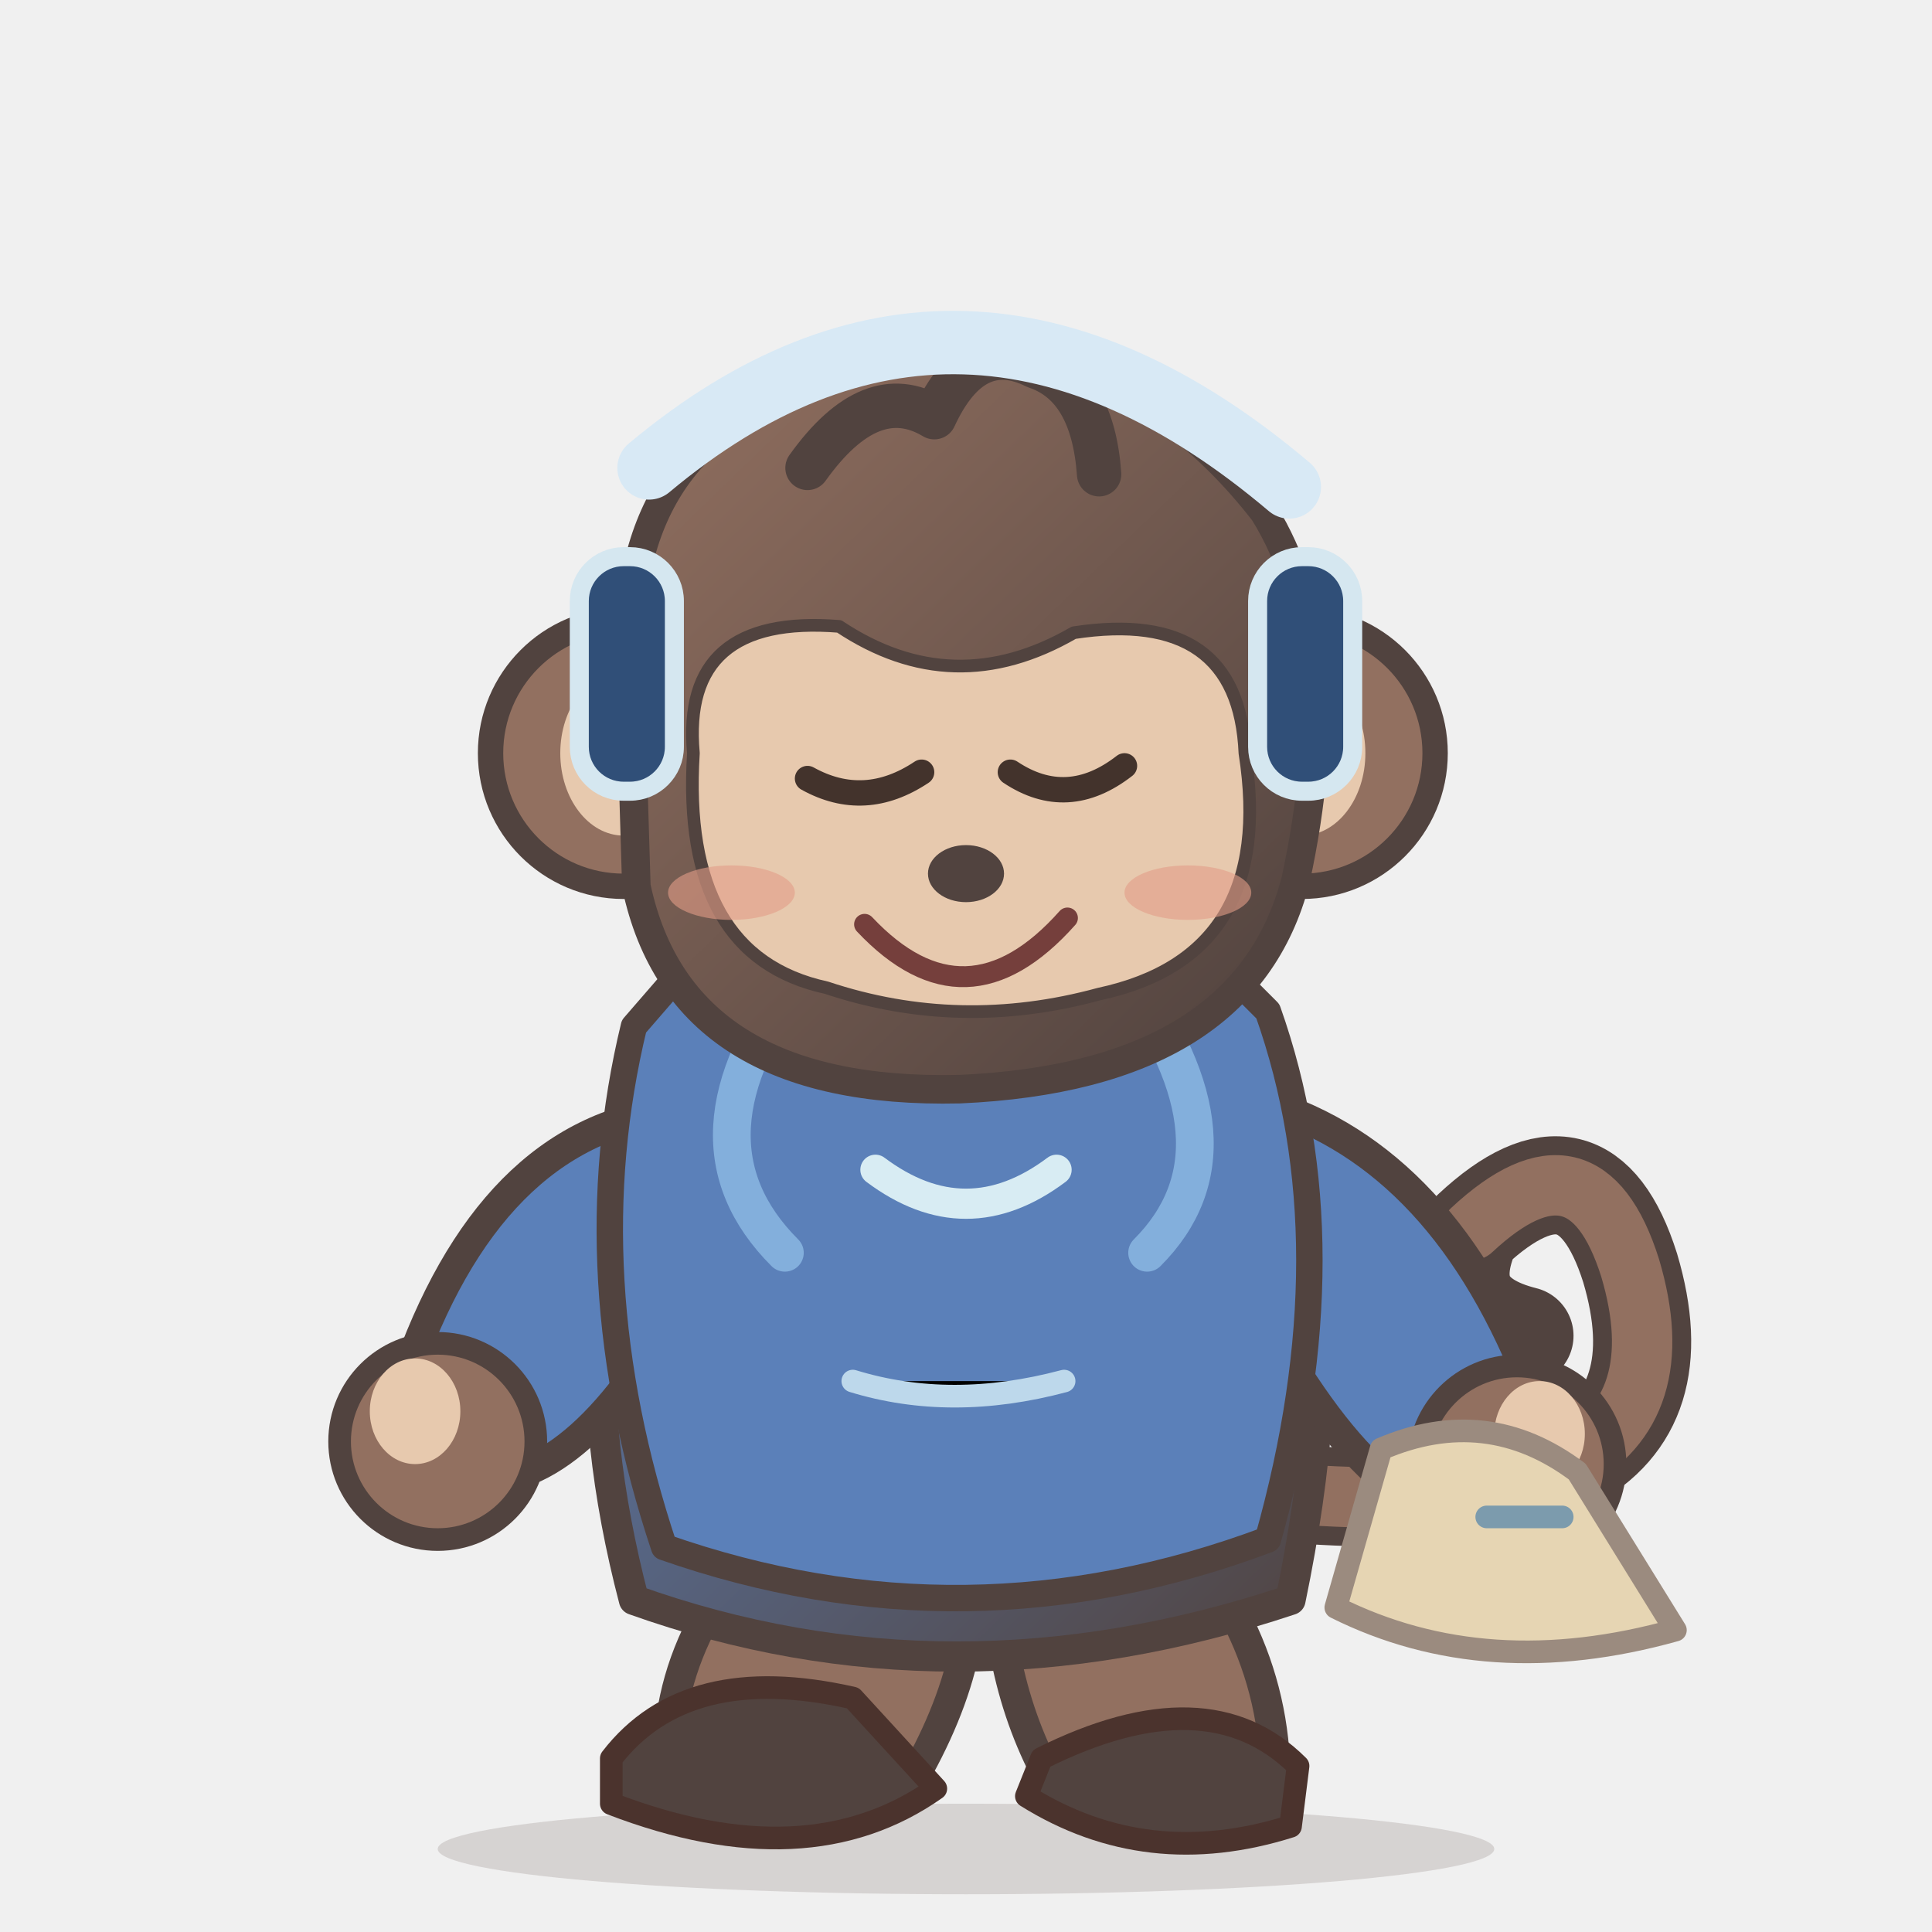
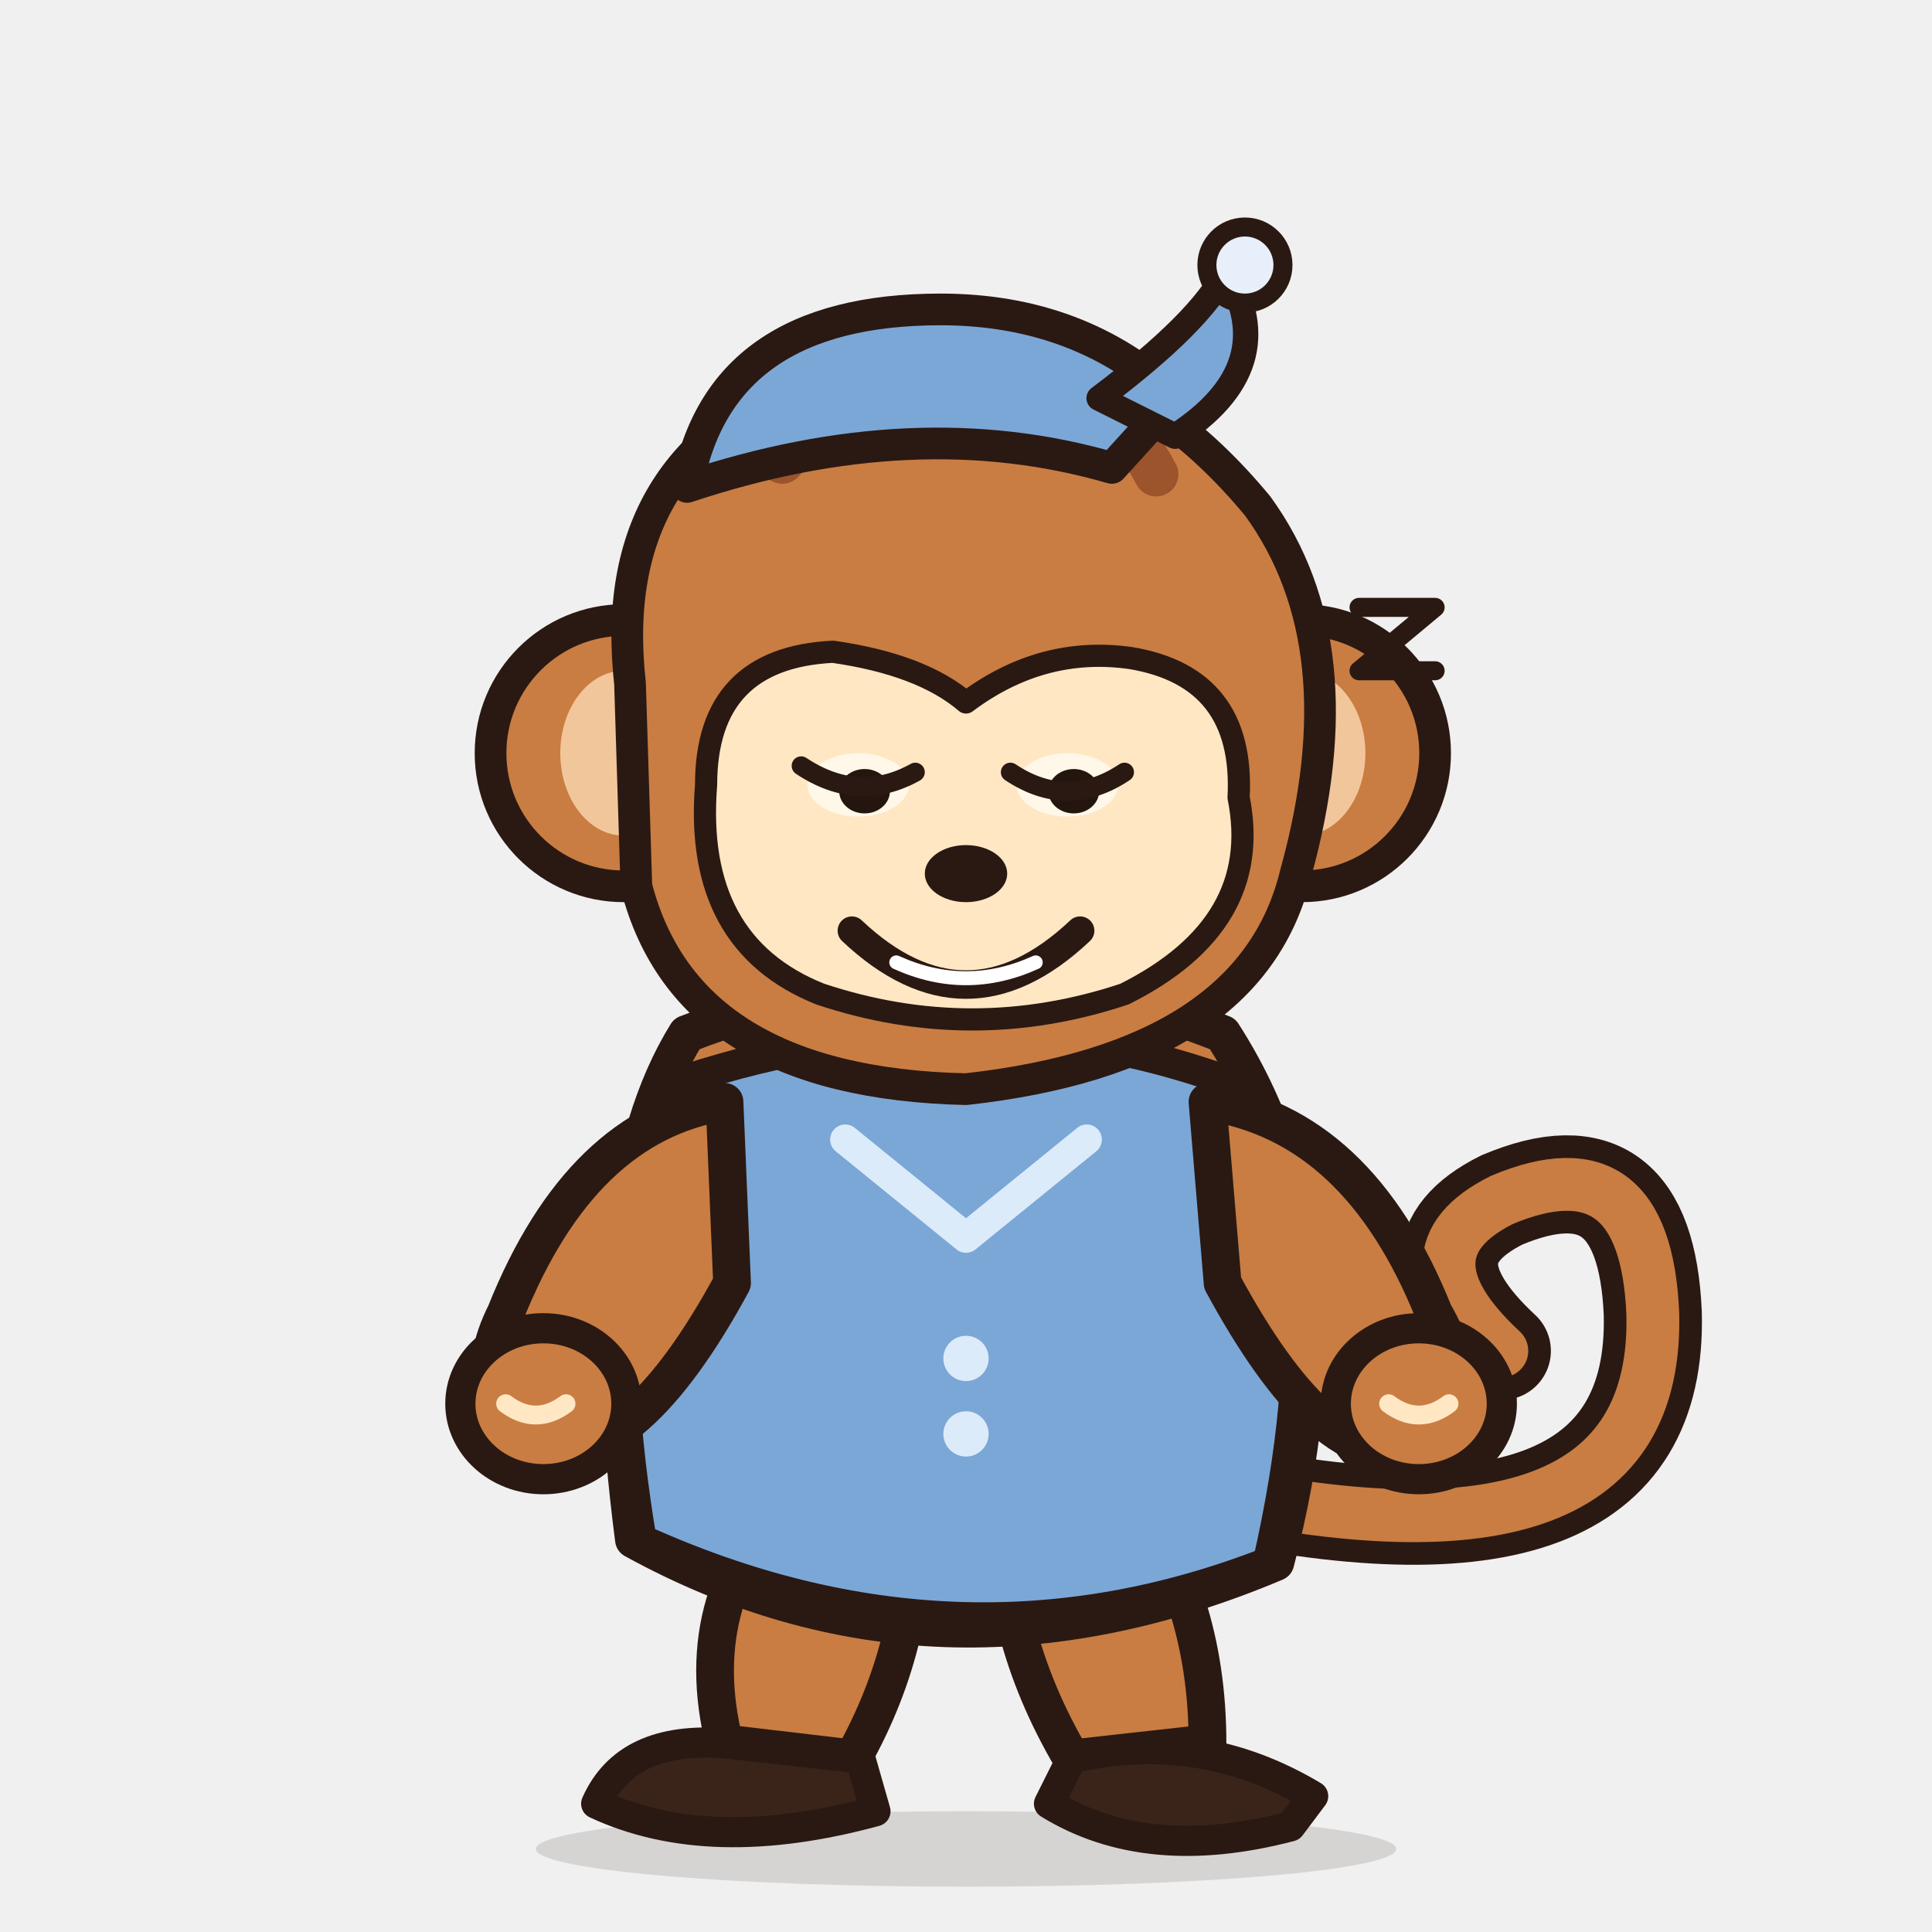
- <svg xmlns="http://www.w3.org/2000/svg" width="256" height="256" viewBox="0 0 256 256" role="img" aria-label="ProfMonkey sleepy original balanced-proportion mascot">
-   <defs>
-     <linearGradient id="fur" x1="0" y1="0" x2=".9" y2="1">
-       <stop stop-color="#927060" />
-       <stop offset="1" stop-color="#51433F" />
-     </linearGradient>
-     <linearGradient id="clothes" x1="0" x2="1" y1="0" y2="1">
-       <stop stop-color="#5B80B9" />
-       <stop offset="1" stop-color="#51433F" />
-     </linearGradient>
-   </defs>
-   <ellipse cx="128" cy="245" rx="70" ry="6" fill="#4D3732" opacity=".16" />
+ <svg xmlns="http://www.w3.org/2000/svg" width="256" height="256" viewBox="0 0 256 256" role="img" aria-label="摸鱼猴，统一原型原创猴子角色">
+   <ellipse cx="128" cy="245" rx="57" ry="5" fill="#2A1912" opacity=".13" />
  <g id="pose" transform="translate(0 0)" stroke-linecap="round" stroke-linejoin="round">
-     <path d="M162 197Q227 205 216 168Q210 149 195 163Q190 174 202 177" fill="none" stroke="#51433F" stroke-width="13" />
-     <path d="M162 197Q227 205 216 168Q210 149 195 163" fill="none" stroke="#927060" stroke-width="8" />
+     <path id="tail-outline" d="M158 197 Q220 211 219 174 Q218 151 199 159 Q185 166 199 179" fill="none" stroke="#2A1912" stroke-width="13" />
+     <path d="M158 197 Q220 211 219 174 Q218 151 199 159 Q185 166 199 179" fill="none" stroke="#C97D42" stroke-width="7" />
    <g id="left-leg" transform="translate(0 0)">
-       <path d="M104 201q-18 17-15 38l30 0q12-19 9-34Z" fill="#927060" stroke="#51433F" stroke-width="4" />
-       <path d="M81 233q10-13 32-8l11 12q-17 12-43 2Z" fill="#51433F" stroke="#4B332D" stroke-width="3" />
+       <path d="M106 197 Q91 211 96 231 L113 233 Q122 217 121 199Z" fill="#C97D42" stroke="#2A1912" stroke-width="5" />
+       <path d="M96 231 Q83 230 79 239 Q94 246 116 240 L114 233Z" fill="#3A2419" stroke="#2A1912" stroke-width="4" />
    </g>
    <g id="right-leg" transform="translate(0 0)">
-       <path d="M132 206q0 19 9 33l28-3q0-22-19-39Z" fill="#927060" stroke="#51433F" stroke-width="4" />
-       <path d="M138 233q22-11 34 1l-1 8q-19 6-35-4Z" fill="#51433F" stroke="#4B332D" stroke-width="3" />
+       <path d="M133 198 Q132 216 142 233 L160 231 Q160 211 149 197Z" fill="#C97D42" stroke="#2A1912" stroke-width="5" />
+       <path d="M142 233 Q159 229 174 238 L171 242 Q152 247 139 239Z" fill="#3A2419" stroke="#2A1912" stroke-width="4" />
    </g>
-     <path d="M89 138Q73 170 84 212Q126 227 171 212Q182 159 162 133Q128 120 89 138Z" fill="url(#clothes)" stroke="#51433F" stroke-width="4" />
+     <path id="body" d="M91 137 Q78 158 84 204 Q124 226 169 207 Q180 165 162 137 Q127 123 91 137Z" fill="#C97D42" stroke="#2A1912" stroke-width="5" />
+     <path d="M91 143 Q78 162 85 204 Q127 223 168 207 Q178 163 162 143 Q128 131 91 143Z" fill="#7BA7D7" stroke="#2A1912" stroke-width="4" />
+     <path d="M112 151 L128 164 L144 151" fill="none" stroke="#DCEBFA" stroke-width="4" />
+     <circle cx="128" cy="180" r="3" fill="#DCEBFA" />
+     <circle cx="128" cy="190" r="3" fill="#DCEBFA" />
    <g id="left-arm" transform="translate(0 0)">
-       <path d="M92 147Q67 148 55 179Q49 190 63 196Q77 197 91 171Z" fill="#5B80B9" stroke="#51433F" stroke-width="4" />
-       <circle cx="58" cy="191" r="13" fill="#927060" stroke="#51433F" stroke-width="3" />
-       <ellipse cx="55" cy="187" rx="6" ry="7" fill="#E7C9AE" />
+       <path d="M96 146 Q77 149 67 174 Q61 186 72 192 Q84 194 97 170Z" fill="#C97D42" stroke="#2A1912" stroke-width="5" />
+       <ellipse cx="72" cy="186" rx="11" ry="10" fill="#C97D42" stroke="#2A1912" stroke-width="4" />
+       <path d="M67 186 Q71 189 75 186" fill="none" stroke="#FFE7C4" stroke-width="2.5" />
    </g>
    <g id="right-arm" transform="translate(0 0)">
-       <path d="M163 145Q188 150 201 179Q211 192 195 201Q181 201 165 170Z" fill="#5B80B9" stroke="#51433F" stroke-width="4" />
-       <circle cx="201" cy="194" r="13" fill="#927060" stroke="#51433F" stroke-width="3" />
-       <ellipse cx="204" cy="190" rx="6" ry="7" fill="#E7C9AE" />
+       <path d="M160 146 Q180 149 190 174 Q197 186 186 192 Q175 194 162 170Z" fill="#C97D42" stroke="#2A1912" stroke-width="5" />
+       <ellipse cx="188" cy="186" rx="11" ry="10" fill="#C97D42" stroke="#2A1912" stroke-width="4" />
+       <path d="M184 186 Q188 189 192 186" fill="none" stroke="#FFE7C4" stroke-width="2.5" />
    </g>
-     <path d="M84 136Q76 169 88 205q40 14 80-1 11-39 0-70l-15-15-56 2Z" fill="#5B80B9" stroke="#51433F" stroke-width="3.5" />
-     <path d="M106 129q-17 22-2 37m45-37q17 23 3 37" fill="none" stroke="#83AFDC" stroke-width="5" />
-     <path d="M116 155q12 9 24 0" fill="none" stroke="#D8ECF3" stroke-width="4" />
-     <path d="M113 183q13 4 28 0" stroke="#BDD8EB" stroke-width="3" />
    <g id="head" transform="translate(128 104) scale(.84) translate(-128 -104)">
-       <circle cx="74" cy="99" r="21" fill="#927060" stroke="#51433F" stroke-width="4" />
-       <circle cx="181" cy="99" r="21" fill="#927060" stroke="#51433F" stroke-width="4" />
-       <ellipse cx="74" cy="99" rx="10" ry="13" fill="#E7C9AE" />
-       <ellipse cx="181" cy="99" rx="10" ry="13" fill="#E7C9AE" />
-       <path d="M75 87Q73 50 104 41Q147 25 175 61Q188 82 180 119Q172 150 127 152Q83 153 76 120Z" fill="url(#fur)" stroke="#51433F" stroke-width="4.5" />
-       <path d="M85 99Q83 77 108 79Q126 91 145 80Q171 76 172 99Q177 131 149 137Q127 143 106 136Q83 131 85 99Z" fill="#E7C9AE" stroke="#51433F" stroke-width="2" />
-       <path d="M103 54q10-14 20-8q6-13 16-8q9 3 10 17" fill="none" stroke="#51433F" stroke-width="7" />
-       <path d="M78 54q49-41 101 3" fill="none" stroke="#D8E9F5" stroke-width="10" />
-       <rect x="67" y="68" width="15" height="37" rx="7" fill="#304F78" stroke="#D5E7F0" stroke-width="3" />
-       <rect x="174" y="68" width="15" height="37" rx="7" fill="#304F78" stroke="#D5E7F0" stroke-width="3" />
+       <circle cx="74" cy="99" r="21" fill="#C97D42" stroke="#2A1912" stroke-width="5" />
+       <circle cx="181" cy="99" r="21" fill="#C97D42" stroke="#2A1912" stroke-width="5" />
+       <ellipse cx="74" cy="99" rx="10" ry="13" fill="#F2C69B" />
+       <ellipse cx="181" cy="99" rx="10" ry="13" fill="#F2C69B" />
+       <path d="M75 88 Q71 52 104 40 Q145 25 174 60 Q190 82 180 118 Q173 147 128 152 Q84 151 76 120Z" fill="#C97D42" stroke="#2A1912" stroke-width="5" />
+       <path d="M99 53 Q109 42 120 49 Q130 35 140 46 Q150 40 158 55" fill="none" stroke="#9B542B" stroke-width="7" />
+       <path d="M84 57 Q89 29 124 29 Q146 29 161 43 L151 54 Q120 45 84 57Z" fill="#7BA7D7" stroke="#2A1912" stroke-width="5" />
+       <path d="M149 43 Q165 31 169 23 Q178 38 161 49Z" fill="#7BA7D7" stroke="#2A1912" stroke-width="4" />
+       <circle cx="172" cy="22" r="6" fill="#E7F0FA" stroke="#2A1912" stroke-width="3" />
+       <path d="M190 76 L202 76 L190 86 L202 86" fill="none" stroke="#2A1912" stroke-width="3" />
+       <path d="M87 104 Q87 84 107 83 Q121 85 128 91 Q140 82 154 84 Q172 87 171 106 Q175 126 153 137 Q129 145 105 137 Q85 129 87 104Z" fill="#FFE7C4" stroke="#2A1912" stroke-width="3.5" />
      <g id="eyes-open" opacity="1">
-         <path d="M103 103q9 5 18-1m14 0q9 6 18-1" fill="none" stroke="#43332C" stroke-width="4" />
+         <ellipse cx="111" cy="104" rx="8" ry="5" fill="#FFF8E9" />
+         <ellipse cx="144" cy="104" rx="8" ry="5" fill="#FFF8E9" />
+         <ellipse cx="112" cy="105" rx="4" ry="3.5" fill="#24160F" />
+         <ellipse cx="145" cy="105" rx="4" ry="3.5" fill="#24160F" />
+         <path d="M102 101 Q111 107 120 102 M135 102 Q144 108 153 102" fill="none" stroke="#2A1912" stroke-width="3" />
      </g>
      <g id="eyes-closed" opacity="0">
-         <path d="M103 103q8 7 17-1m16 0q8 7 17 0" fill="none" stroke="#40312D" stroke-width="4" />
+         <path d="M102 104 Q111 111 120 103 M136 103 Q145 111 154 103" fill="none" stroke="#2A1912" stroke-width="4.5" />
      </g>
-       <ellipse cx="91" cy="121" rx="10" ry="4.3" fill="#E39D87" opacity=".6" />
-       <ellipse cx="163" cy="121" rx="10" ry="4.3" fill="#E39D87" opacity=".6" />
-       <ellipse cx="128" cy="118" rx="6" ry="4.5" fill="#51433F" />
+       <ellipse cx="128" cy="118" rx="6.5" ry="4.5" fill="#2A1912" />
      <g id="mouth-smile" opacity="1">
-         <path d="M112 126q16 17 32-1" stroke="#753F3C" stroke-width="3.3" fill="none" />
+         <path d="M110 127 Q128 144 146 127" fill="none" stroke="#2A1912" stroke-width="4.5" />
+         <path d="M117 132 Q128 137 139 132" fill="none" stroke="#FFFFFF" stroke-width="2.2" />
      </g>
      <g id="mouth-open" opacity="0">
-         <ellipse cx="129" cy="132" rx="11" ry="8" fill="#6F3940" />
-         <ellipse cx="129" cy="137" rx="6" ry="3.5" fill="#DF867C" />
+         <ellipse cx="128" cy="132" rx="10" ry="8" fill="#2A1912" />
+         <path d="M122 137 Q128 140 134 137" fill="none" stroke="#E98977" stroke-width="2.5" />
      </g>
      <g id="prop-banana" opacity="0">
-         <path d="M172 145q-3 21 19 27 10 0 19-16-25 11-29-17Z" fill="#FFE061" stroke="#986C28" stroke-width="2" />
-         <path d="M173 140l7-3m29 20 4-3" stroke="#7B5131" stroke-width="3" />
+         <path d="M160 139 Q162 160 181 165 Q194 164 201 148 Q184 158 175 136Z" fill="#FFD23F" stroke="#2A1912" stroke-width="3" />
+         <path d="M160 138 L164 133 M198 147 L202 143" stroke="#2A1912" stroke-width="3" />
      </g>
    </g>
-     <path d="M183 192q14-6 26 3l13 21q-25 7-45-3Z" fill="#E6D5B3" stroke="#9B8B7F" stroke-width="3" />
-     <path d="M197 201h10" stroke="#7C9BAD" stroke-width="3" />
  </g>
</svg>
